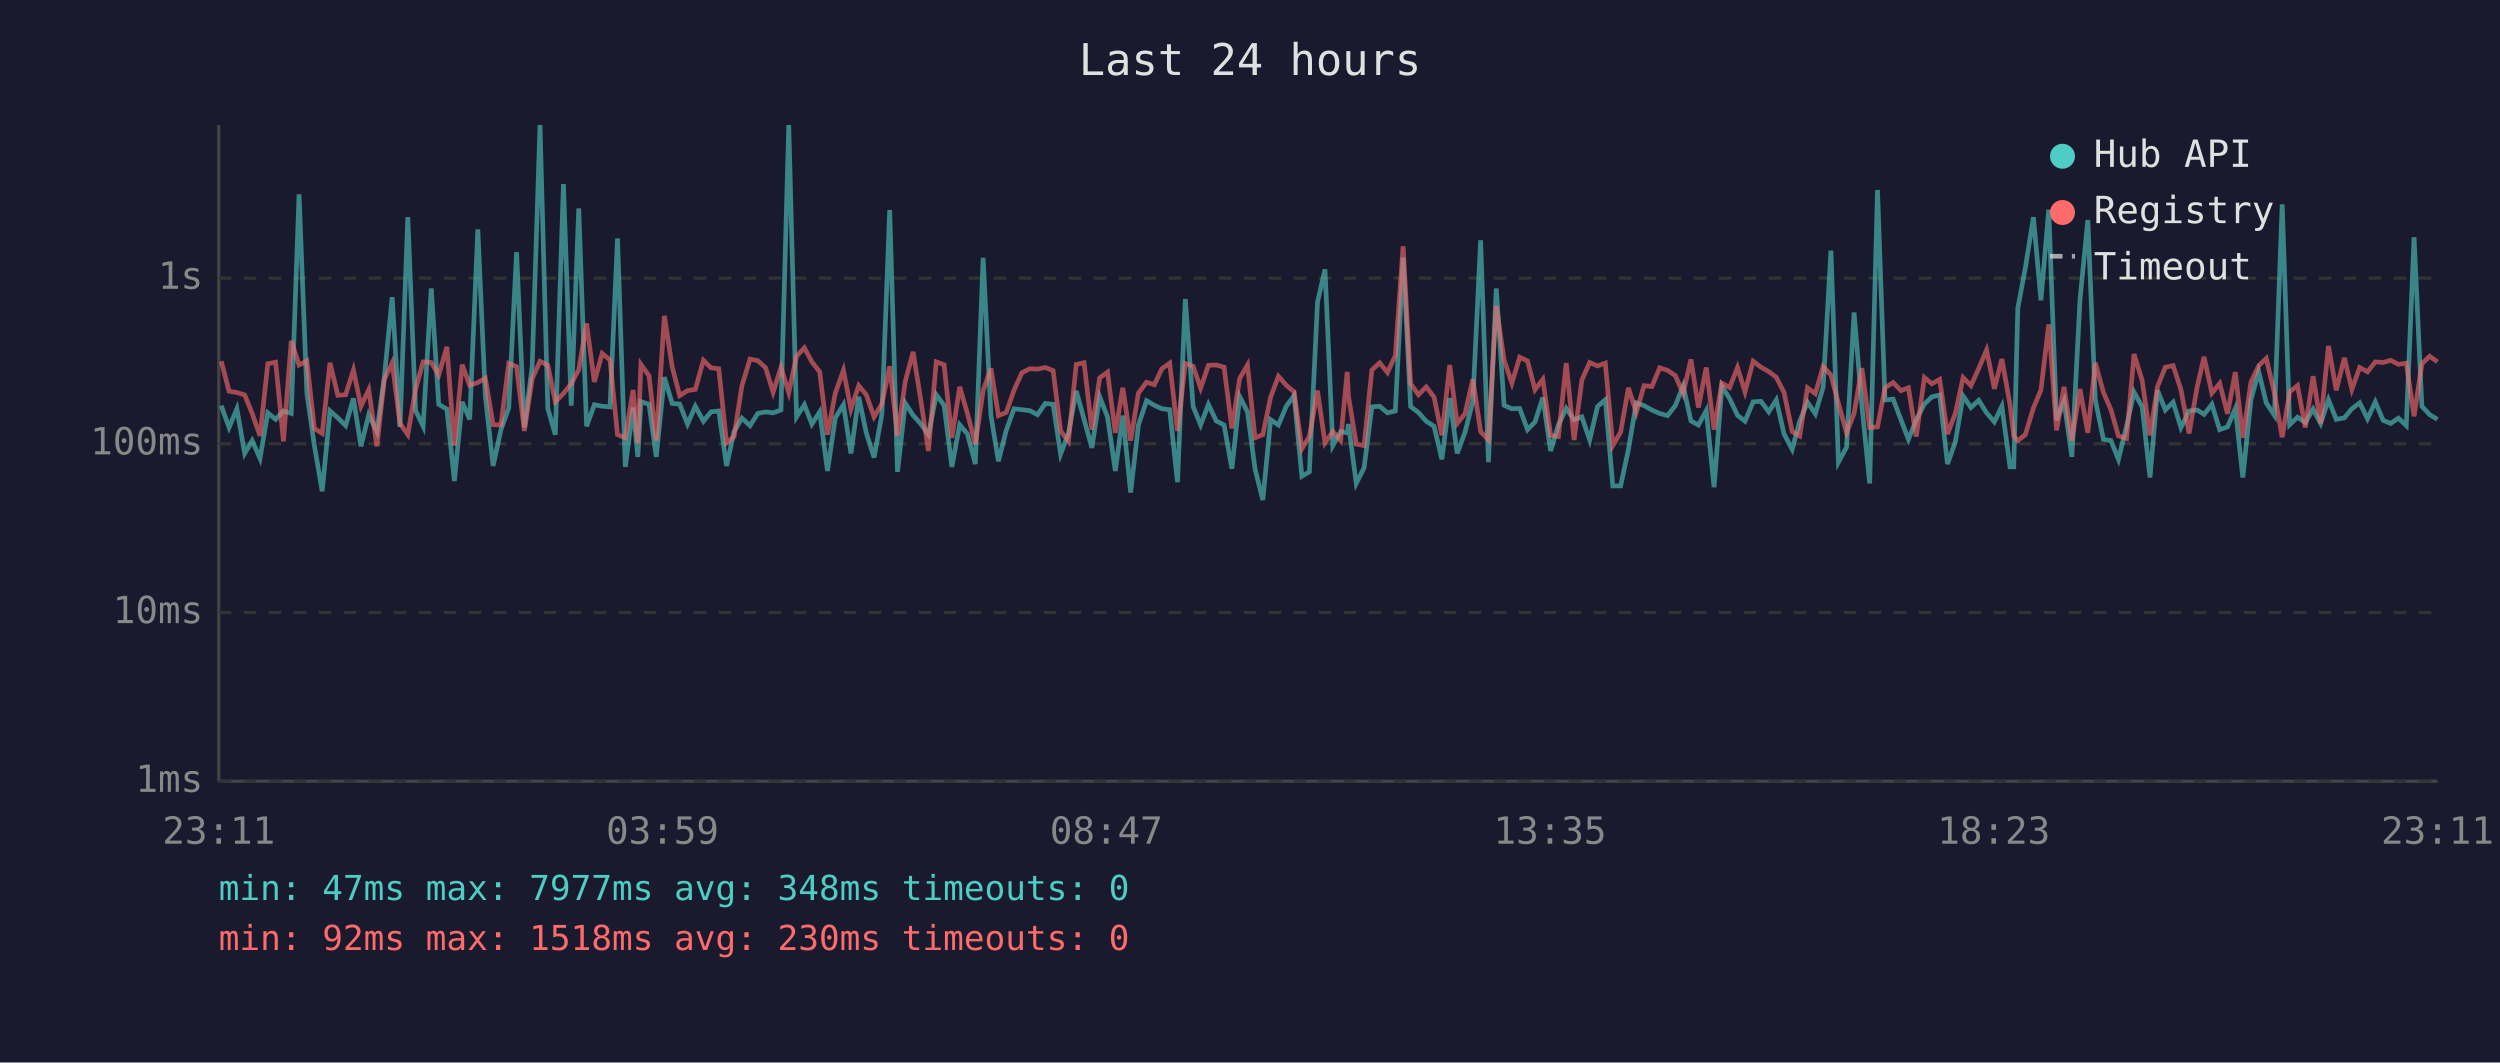
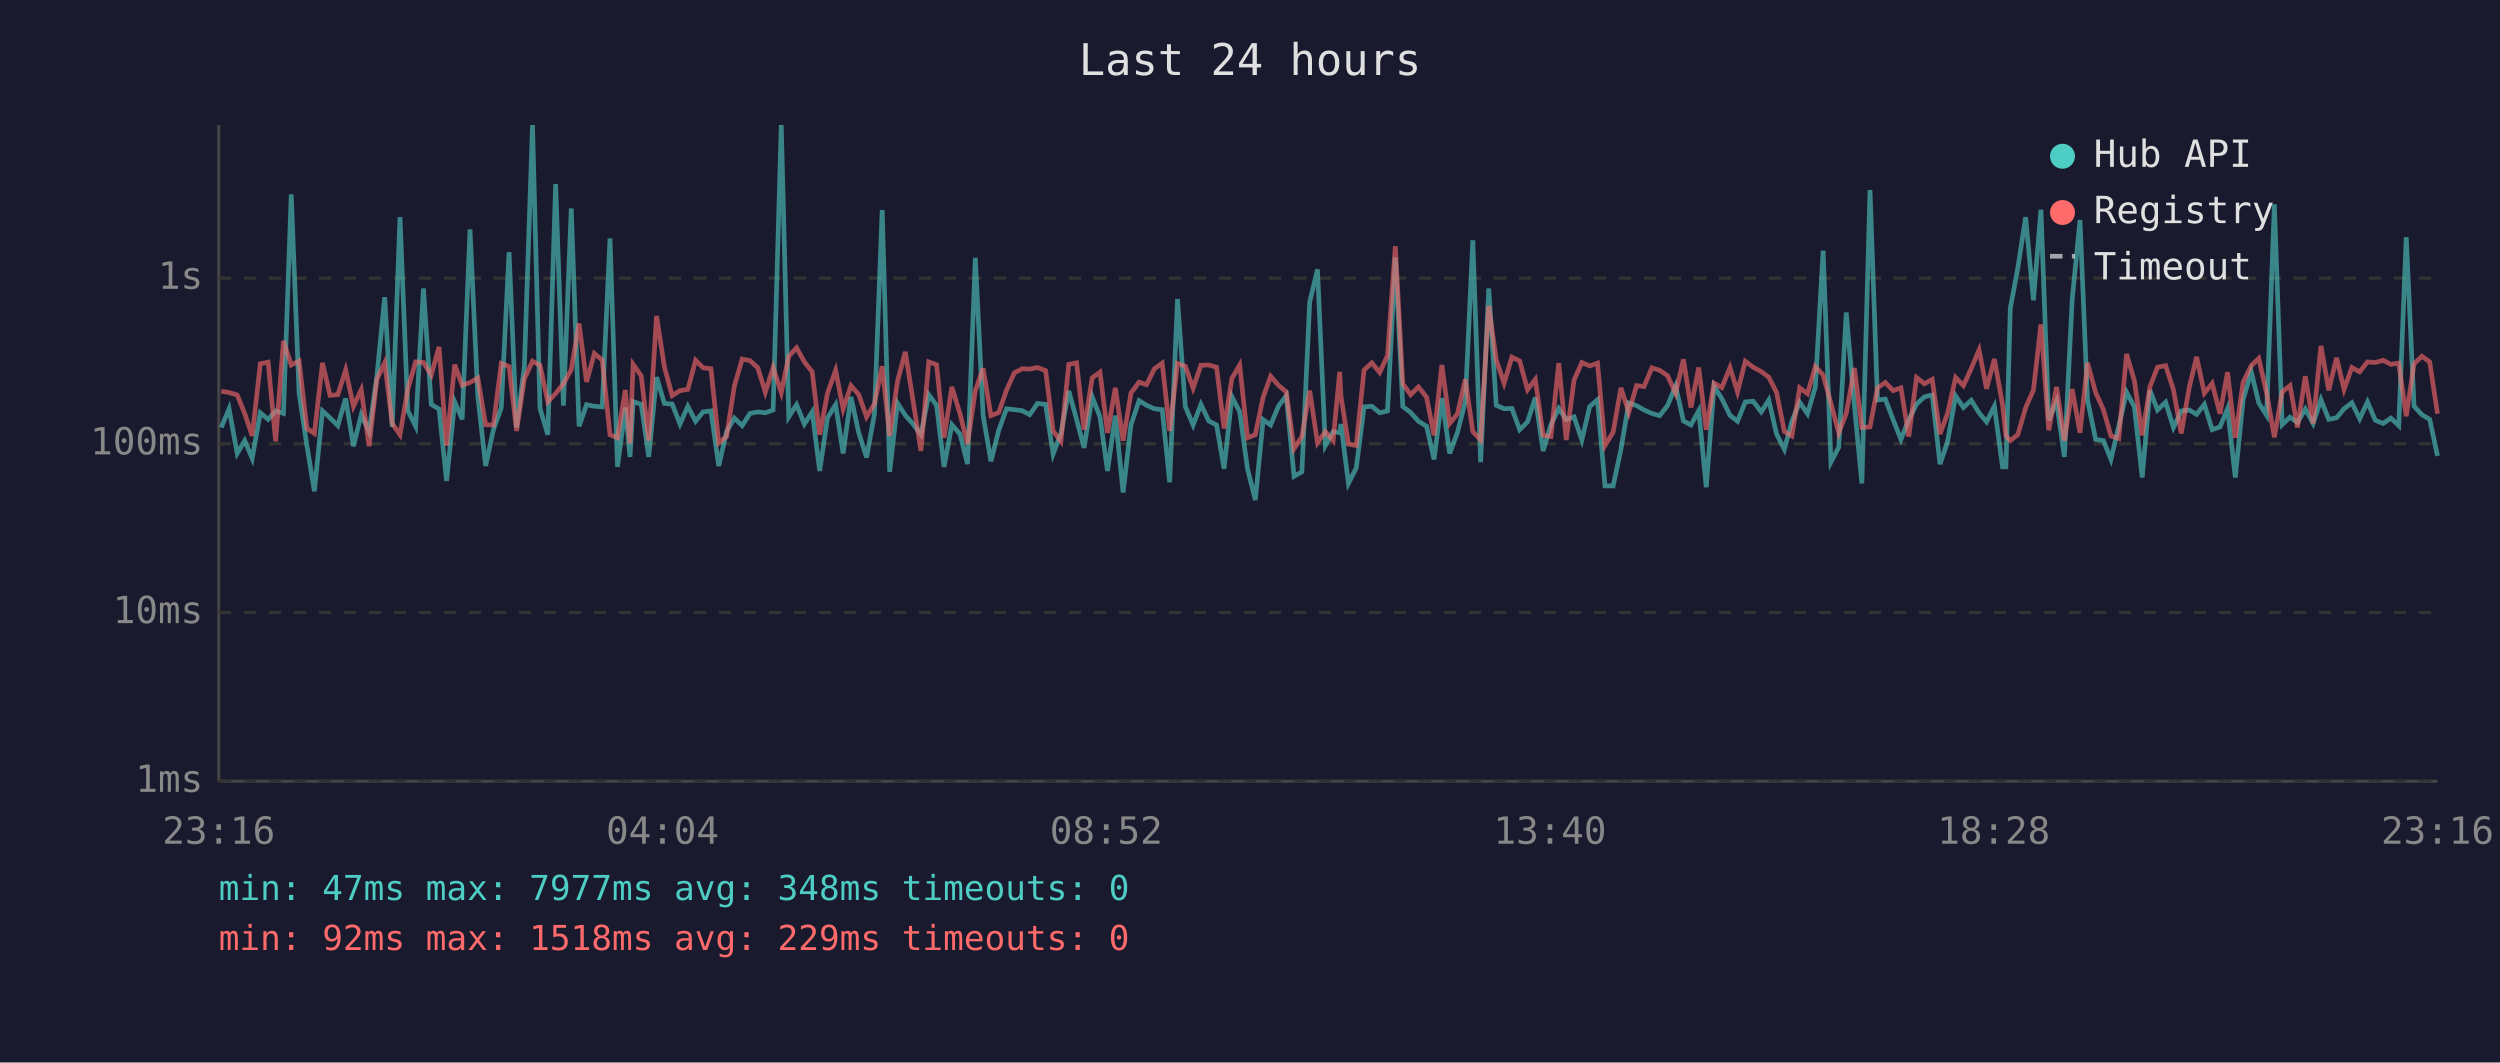
<svg xmlns="http://www.w3.org/2000/svg" viewBox="0 0 800 340" font-family="monospace" font-size="12">
  <rect width="800" height="340" fill="#1a1a2e" />
  <text x="400" y="24" fill="#e0e0e0" font-size="14" text-anchor="middle">Last 24 hours</text>
  <line x1="70" y1="40" x2="70" y2="250" stroke="#444" stroke-width="1" />
  <line x1="70" y1="250" x2="780" y2="250" stroke="#444" stroke-width="1" />
  <line x1="70" y1="250" x2="780" y2="250" stroke="#333" stroke-width="1" stroke-dasharray="4" />
  <text x="65" y="250" fill="#888" text-anchor="end" dominant-baseline="middle">1ms</text>
  <line x1="70" y1="196" x2="780" y2="196" stroke="#333" stroke-width="1" stroke-dasharray="4" />
  <text x="65" y="196" fill="#888" text-anchor="end" dominant-baseline="middle">10ms</text>
  <line x1="70" y1="142" x2="780" y2="142" stroke="#333" stroke-width="1" stroke-dasharray="4" />
  <text x="65" y="142" fill="#888" text-anchor="end" dominant-baseline="middle">100ms</text>
  <line x1="70" y1="89" x2="780" y2="89" stroke="#333" stroke-width="1" stroke-dasharray="4" />
  <text x="65" y="89" fill="#888" text-anchor="end" dominant-baseline="middle">1s</text>
-   <text x="70" y="270" fill="#888" text-anchor="middle">23:11</text>
-   <text x="212" y="270" fill="#888" text-anchor="middle">03:59</text>
-   <text x="354" y="270" fill="#888" text-anchor="middle">08:47</text>
-   <text x="496" y="270" fill="#888" text-anchor="middle">13:35</text>
-   <text x="638" y="270" fill="#888" text-anchor="middle">18:23</text>
-   <text x="780" y="270" fill="#888" text-anchor="middle">23:11</text>
-   <polyline points="70.8,129.8 73.3,136.8 75.8,130.8 78.3,145.1 80.7,141.0 83.2,146.7 85.7,132.1 88.2,134.2 90.7,131.5 93.2,132.3 95.7,62.2 98.2,125.8 100.6,142.6 103.1,157.2 105.6,131.5 108.1,133.7 110.6,136.2 113.1,127.5 115.5,142.8 118.0,132.7 120.6,138.1 123.0,120.5 125.5,95.1 128.0,136.6 130.5,69.5 133.0,131.4 135.4,136.4 138.0,92.3 140.4,129.4 143.0,130.9 145.4,153.9 147.9,128.6 150.3,134.2 152.9,73.4 155.3,126.7 157.8,149.1 160.3,137.5 162.8,130.5 165.3,80.7 167.8,136.8 170.3,117.2 172.8,40.0 175.3,130.7 177.7,139.1 180.3,58.9 182.8,129.8 185.2,66.7 187.7,136.4 190.2,129.5 192.7,130.0 195.2,130.2 197.6,76.3 200.1,149.4 202.6,130.4 204.1,146.2 205.1,128.5 207.7,129.4 210.0,146.2 212.6,120.7 215.1,129.1 217.5,129.3 220.0,135.7 222.5,130.0 225.1,134.8 227.5,131.8 230.0,131.5 232.5,149.1 234.9,138.1 237.4,133.8 240.0,136.2 242.5,132.3 245.0,131.8 247.4,132.1 249.9,131.2 252.4,40.0 254.9,133.4 257.4,129.5 259.8,135.7 262.3,131.8 264.8,150.7 267.3,133.7 269.9,129.5 272.3,145.1 274.8,127.0 277.2,138.5 279.7,146.4 282.2,132.6 284.7,67.2 287.2,151.0 289.7,129.0 292.2,132.9 294.7,135.7 297.1,139.1 299.6,126.3 302.1,129.7 304.6,149.4 307.1,135.9 309.6,138.9 312.1,148.5 314.6,82.5 317.1,133.0 319.5,147.6 322.0,137.7 324.5,130.8 327.0,131.1 329.5,131.4 332.0,132.7 334.5,129.1 337.0,129.4 339.4,145.3 341.9,138.7 344.4,125.1 346.9,134.2 349.4,143.3 351.9,127.0 354.4,133.4 356.9,150.7 359.3,133.0 361.8,157.6 364.3,136.0 366.9,128.2 369.4,129.7 371.8,130.8 374.3,131.1 376.8,154.3 379.3,95.7 381.8,130.1 384.2,136.0 386.7,129.4 389.2,134.7 391.7,136.0 394.2,150.0 396.7,126.9 399.2,131.8 401.6,150.0 404.1,160.0 406.6,134.3 409.1,136.0 411.6,130.0 414.1,126.6 416.6,152.4 419.0,151.0 421.6,96.7 424.0,86.2 426.5,142.6 429.0,138.1 431.1,138.5 431.5,135.7 434.0,154.7 436.5,149.7 439.0,130.2 441.5,130.0 444.0,132.1 446.5,131.5 449.0,82.4 451.4,130.1 453.9,132.0 456.4,134.8 458.9,136.4 461.4,147.0 463.9,127.4 466.3,145.1 468.8,138.3 471.3,128.5 473.8,76.9 476.3,147.9 478.8,92.3 481.3,129.7 483.8,130.8 486.3,130.7 488.8,137.5 491.2,135.0 493.7,127.2 496.2,144.3 498.7,135.9 501.2,130.7 503.7,134.3 506.2,133.4 508.7,140.8 511.2,130.1 513.7,127.9 516.1,155.5 518.6,155.5 521.1,143.8 523.6,128.9 526.1,129.8 528.6,131.2 531.1,132.3 533.6,133.0 536.1,129.8 538.6,123.5 541.1,134.7 543.5,136.0 546.0,131.4 548.5,155.9 551.0,123.6 553.5,127.6 556.0,132.9 558.4,134.8 561.0,128.6 563.5,128.4 566.0,131.8 568.4,128.0 570.9,138.9 573.5,143.8 575.9,134.8 578.4,128.7 580.9,132.4 583.4,123.9 585.9,80.2 588.3,147.9 590.9,143.1 593.3,100.0 595.8,129.8 598.3,154.7 600.8,60.8 603.2,128.0 605.8,127.7 608.3,134.3 610.7,140.6 613.2,134.3 615.8,129.3 618.2,127.0 620.7,126.4 623.2,148.5 625.7,141.4 628.2,126.7 630.7,130.4 633.2,128.1 635.7,132.1 638.2,135.0 640.6,130.0 643.2,149.4 644.4,149.4 645.7,98.6 648.1,85.8 650.7,69.5 653.1,96.1 655.6,67.1 658.1,134.5 660.5,128.4 663.0,146.2 665.6,95.9 668.1,70.4 670.5,128.0 673.1,140.6 675.5,141.0 677.9,147.0 680.5,136.4 682.9,125.5 685.5,130.2 688.0,152.8 690.4,124.9 692.9,131.2 695.4,128.7 697.9,136.8 700.5,131.5 703.1,131.2 705.3,132.6 707.8,129.4 710.3,137.5 712.8,136.6 715.3,130.8 717.7,152.8 720.3,127.9 722.8,119.0 725.2,128.9 727.8,132.9 730.3,65.4 732.7,135.9 735.2,133.5 737.7,135.2 740.2,130.9 742.6,135.5 745.1,127.9 747.6,134.2 750.2,133.7 752.6,130.8 755.1,128.9 757.6,134.0 760.1,128.6 762.6,134.5 765.0,135.5 767.5,133.8 770.0,136.2 772.5,75.9 775.0,130.0 777.5,132.7 780.0,134.2" fill="none" stroke="#4ecdc4" stroke-width="1.5" opacity="0.6" />
-   <polyline points="70.8,115.6 73.3,125.2 75.8,125.6 78.3,126.4 80.7,132.3 83.2,139.5 85.7,116.4 88.2,115.9 90.7,141.2 93.2,109.1 95.7,116.8 98.2,115.5 100.6,137.1 103.1,138.7 105.6,116.1 108.1,126.5 110.6,126.3 113.1,118.4 115.5,130.0 118.0,124.7 120.6,142.8 123.0,121.4 125.5,116.1 128.0,135.5 130.5,139.1 133.0,124.5 135.4,115.8 138.0,116.0 140.4,120.0 143.0,111.0 145.4,142.6 147.9,116.7 150.3,123.3 152.9,122.4 155.3,121.0 157.8,135.9 160.3,136.0 162.8,116.3 165.3,117.3 167.8,137.9 170.3,121.2 172.8,115.6 175.3,116.9 177.7,128.6 180.3,125.9 182.8,122.8 185.2,118.3 187.7,103.5 190.2,122.2 192.7,113.1 195.2,115.2 197.6,139.1 200.1,140.1 202.6,124.8 204.1,141.9 205.1,116.6 207.7,120.3 210.0,141.0 212.6,101.1 215.1,117.4 217.5,126.6 220.0,125.0 222.5,124.6 225.1,115.3 227.5,117.7 230.0,118.0 232.5,141.7 234.9,139.7 237.4,123.5 240.0,114.9 242.5,115.4 245.0,117.7 247.4,125.5 249.9,117.6 252.4,125.6 254.9,114.0 257.4,111.3 259.8,115.8 262.3,119.0 264.8,139.1 267.3,125.8 269.9,118.5 272.3,130.9 274.8,123.4 277.2,126.3 279.7,133.4 282.2,129.3 284.7,117.2 287.2,139.5 289.7,122.0 292.2,112.6 294.7,128.4 297.1,144.3 299.6,115.8 302.1,116.7 304.6,140.1 307.1,123.8 309.6,132.4 312.1,142.1 314.6,125.0 317.1,117.9 319.5,133.0 322.0,132.0 324.5,124.8 327.0,119.3 329.5,118.0 332.0,118.1 334.5,117.6 337.0,118.6 339.4,137.9 341.9,141.2 344.4,116.6 346.9,116.1 349.4,137.5 351.9,120.9 354.4,119.1 356.9,138.5 359.3,124.1 361.8,141.0 364.3,125.8 366.9,122.3 369.4,123.1 371.8,118.0 374.3,116.2 376.8,137.9 379.3,116.3 381.8,117.2 384.2,124.2 386.7,116.9 389.2,116.8 391.7,117.5 394.2,137.1 396.7,121.1 399.2,116.8 401.6,140.1 404.1,139.1 406.6,127.1 409.1,120.4 411.6,123.3 414.1,125.4 416.6,143.6 419.0,139.7 421.6,125.0 424.0,141.7 426.5,138.1 429.0,141.0 431.1,119.0 431.5,126.7 434.0,142.1 436.5,142.6 439.0,118.4 441.5,116.1 444.0,119.2 446.5,113.8 449.0,78.8 451.4,122.8 453.9,126.3 456.4,123.8 458.9,127.1 461.4,139.3 463.9,116.8 466.3,135.5 468.8,132.4 471.3,121.4 473.8,138.1 476.3,140.8 478.8,97.9 481.3,115.2 483.8,122.6 486.3,114.3 488.8,115.5 491.2,124.7 493.7,121.4 496.2,139.3 498.7,139.7 501.2,116.2 503.7,140.8 506.2,121.6 508.7,116.0 511.2,117.1 513.7,116.2 516.1,142.6 518.6,138.3 521.1,124.1 523.6,132.0 526.1,123.4 528.6,123.7 531.1,117.7 533.6,118.5 536.1,120.2 538.6,125.9 541.1,115.0 543.5,130.4 546.0,117.6 548.5,137.5 551.0,122.6 553.5,124.0 556.0,117.6 558.4,125.4 561.0,115.6 563.5,117.5 566.0,118.9 568.4,120.7 570.9,125.6 573.5,138.1 575.9,139.5 578.4,124.1 580.9,126.0 583.4,117.3 585.9,120.0 588.3,129.1 590.9,138.5 593.3,132.3 595.8,117.8 598.3,136.8 600.8,136.6 603.2,124.1 605.8,122.4 608.3,125.0 610.7,124.1 613.2,139.7 615.8,120.8 618.2,122.8 620.7,121.4 623.2,138.9 625.7,132.3 628.2,120.8 630.7,123.4 633.2,117.9 635.7,112.0 638.2,124.4 640.6,114.9 643.2,129.4 644.4,139.5 645.7,141.0 648.1,139.1 650.7,130.5 653.1,124.8 655.6,103.8 658.1,137.7 660.5,123.8 663.0,141.0 665.6,124.5 668.1,138.5 670.5,116.1 673.1,125.6 675.5,131.1 677.9,139.5 680.5,140.3 682.9,113.3 685.5,121.8 688.0,139.3 690.4,123.7 692.9,117.5 695.4,117.0 697.9,124.7 700.5,138.7 703.1,123.8 705.3,114.2 707.8,125.8 710.3,122.7 712.8,132.4 715.3,119.1 717.7,140.1 720.3,122.3 722.8,117.0 725.2,114.7 727.8,125.7 730.3,139.9 732.7,125.4 735.2,123.4 737.7,136.8 740.2,120.4 742.6,135.5 745.1,110.7 747.6,124.9 750.2,114.5 752.6,124.6 755.1,117.6 757.6,119.0 760.1,115.8 762.6,116.0 765.0,115.3 767.5,116.6 770.0,116.2 772.5,133.2 775.0,116.4 777.5,114.0 780.0,115.8" fill="none" stroke="#ff6b6b" stroke-width="1.5" opacity="0.6" />
+   <text x="70" y="270" fill="#888" text-anchor="middle">23:16</text>
+   <text x="212" y="270" fill="#888" text-anchor="middle">04:04</text>
+   <text x="354" y="270" fill="#888" text-anchor="middle">08:52</text>
+   <text x="496" y="270" fill="#888" text-anchor="middle">13:40</text>
+   <text x="638" y="270" fill="#888" text-anchor="middle">18:28</text>
+   <text x="780" y="270" fill="#888" text-anchor="middle">23:16</text>
+   <polyline points="70.8,136.8 73.3,130.8 75.9,145.1 78.3,141.0 80.7,146.7 83.3,132.1 85.8,134.2 88.2,131.5 90.7,132.3 93.2,62.2 95.7,125.8 98.2,142.6 100.6,157.2 103.2,131.5 105.6,133.7 108.1,136.2 110.6,127.5 113.1,142.8 115.6,132.7 118.1,138.1 120.6,120.5 123.1,95.1 125.5,136.6 128.0,69.5 130.5,131.4 133.0,136.4 135.5,92.3 138.0,129.4 140.5,130.9 142.9,153.9 145.5,128.6 147.9,134.2 150.4,73.4 152.9,126.7 155.4,149.1 157.9,137.5 160.4,130.5 162.9,80.7 165.3,136.8 167.8,117.2 170.4,40.0 172.8,130.7 175.3,139.1 177.8,58.9 180.3,129.8 182.8,66.7 185.3,136.4 187.7,129.5 190.2,130.0 192.7,130.2 195.2,76.3 197.6,149.4 200.1,130.4 201.6,146.2 202.6,128.5 205.2,129.4 207.6,146.2 210.1,120.7 212.6,129.1 215.1,129.3 217.6,135.7 220.1,130.0 222.6,134.8 225.0,131.8 227.5,131.5 230.0,149.1 232.5,138.1 235.0,133.8 237.5,136.2 240.0,132.3 242.5,131.8 244.9,132.1 247.4,131.2 250.0,40.0 252.4,133.4 254.9,129.5 257.4,135.7 259.9,131.8 262.3,150.7 264.8,133.7 267.4,129.5 269.8,145.1 272.3,127.0 274.8,138.5 277.3,146.4 279.8,132.6 282.3,67.2 284.7,151.0 287.2,129.0 289.7,132.9 292.2,135.7 294.7,139.1 297.2,126.3 299.7,129.7 302.1,149.4 304.6,135.9 307.2,138.9 309.6,148.5 312.1,82.5 314.6,133.0 317.1,147.6 319.6,137.7 322.1,130.8 324.6,131.1 327.1,131.4 329.5,132.7 332.0,129.1 334.6,129.4 337.0,145.3 339.5,138.7 342.0,125.1 344.5,134.2 346.9,143.3 349.5,127.0 352.0,133.4 354.4,150.7 356.9,133.0 359.4,157.6 361.9,136.0 364.5,128.2 366.9,129.7 369.4,130.8 371.9,131.1 374.3,154.3 376.8,95.7 379.3,130.1 381.8,136.0 384.3,129.4 386.8,134.7 389.3,136.0 391.7,150.0 394.2,126.9 396.7,131.8 399.2,150.0 401.7,160.0 404.2,134.3 406.6,136.0 409.1,130.0 411.6,126.6 414.1,152.4 416.6,151.0 419.1,96.7 421.6,86.2 424.1,142.6 426.6,138.1 428.7,138.5 429.1,135.7 431.5,154.7 434.0,149.7 436.5,130.2 439.0,130.0 441.5,132.1 444.0,131.5 446.5,82.4 448.9,130.1 451.4,132.0 453.9,134.8 456.5,136.4 458.9,147.0 461.4,127.4 463.9,145.1 466.4,138.3 468.9,128.5 471.3,76.9 473.8,147.9 476.4,92.3 478.8,129.7 481.3,130.8 483.8,130.7 486.3,137.5 488.8,135.0 491.3,127.2 493.8,144.3 496.3,135.9 498.8,130.7 501.2,134.3 503.7,133.4 506.2,140.8 508.7,130.1 511.2,127.9 513.6,155.5 516.2,155.5 518.7,143.8 521.2,128.9 523.7,129.8 526.1,131.2 528.6,132.3 531.1,133.0 533.6,129.8 536.2,123.5 538.7,134.7 541.1,136.0 543.6,131.4 546.0,155.9 548.5,123.6 551.0,127.6 553.6,132.9 556.0,134.8 558.5,128.6 561.0,128.4 563.6,131.8 566.0,128.0 568.5,138.9 571.0,143.8 573.4,134.8 575.9,128.7 578.4,132.4 580.9,123.9 583.4,80.2 585.9,147.9 588.4,143.1 590.8,100.0 593.4,129.8 595.8,154.7 598.4,60.8 600.8,128.0 603.3,127.7 605.8,134.3 608.3,140.6 610.8,134.3 613.3,129.3 615.8,127.0 618.3,126.4 620.8,148.5 623.2,141.4 625.8,126.7 628.3,130.4 630.8,128.1 633.3,132.1 635.7,135.0 638.2,130.0 640.8,149.4 641.9,149.4 643.3,98.6 645.7,85.8 648.2,69.5 650.7,96.1 653.1,67.1 655.6,134.5 658.1,128.4 660.6,146.2 663.1,95.9 665.6,70.4 668.0,128.0 670.6,140.6 673.1,141.0 675.5,147.0 678.0,136.4 680.5,125.5 683.0,130.2 685.5,152.8 688.0,124.9 690.4,131.2 693.0,128.7 695.5,136.8 698.0,131.5 700.6,131.2 702.9,132.6 705.4,129.4 707.9,137.5 710.4,136.6 712.8,130.8 715.3,152.8 717.8,127.9 720.4,119.0 722.8,128.9 725.3,132.9 727.8,65.4 730.3,135.9 732.8,133.5 735.2,135.2 737.7,130.9 740.2,135.5 742.7,127.9 745.2,134.2 747.7,133.7 750.1,130.8 752.6,128.9 755.1,134.0 757.6,128.6 760.1,134.5 762.6,135.5 765.1,133.8 767.6,136.2 770.0,75.9 772.5,130.0 775.0,132.7 777.5,134.2 780.0,145.9" fill="none" stroke="#4ecdc4" stroke-width="1.5" opacity="0.6" />
+   <polyline points="70.8,125.2 73.3,125.6 75.9,126.4 78.3,132.3 80.7,139.5 83.3,116.4 85.8,115.9 88.2,141.2 90.7,109.1 93.2,116.8 95.7,115.5 98.2,137.1 100.6,138.7 103.2,116.1 105.6,126.5 108.1,126.3 110.6,118.4 113.1,130.0 115.6,124.7 118.1,142.8 120.6,121.4 123.1,116.1 125.5,135.5 128.0,139.1 130.5,124.5 133.0,115.8 135.5,116.0 138.0,120.0 140.5,111.0 142.9,142.6 145.5,116.7 147.9,123.3 150.4,122.4 152.9,121.0 155.4,135.9 157.9,136.0 160.4,116.3 162.9,117.3 165.3,137.9 167.8,121.2 170.4,115.6 172.8,116.9 175.3,128.6 177.8,125.9 180.3,122.8 182.8,118.3 185.3,103.5 187.7,122.2 190.2,113.1 192.7,115.2 195.2,139.1 197.6,140.1 200.1,124.8 201.6,141.9 202.6,116.6 205.2,120.3 207.6,141.0 210.1,101.1 212.6,117.4 215.1,126.6 217.6,125.0 220.1,124.6 222.6,115.3 225.0,117.7 227.5,118.0 230.0,141.7 232.5,139.7 235.0,123.5 237.5,114.9 240.0,115.4 242.5,117.7 244.9,125.5 247.4,117.6 250.0,125.6 252.4,114.0 254.9,111.3 257.4,115.8 259.9,119.0 262.3,139.1 264.8,125.8 267.4,118.5 269.8,130.9 272.3,123.4 274.8,126.3 277.3,133.4 279.8,129.3 282.3,117.2 284.7,139.5 287.2,122.0 289.7,112.6 292.2,128.4 294.7,144.3 297.2,115.8 299.7,116.7 302.1,140.1 304.6,123.8 307.2,132.4 309.6,142.1 312.1,125.0 314.6,117.9 317.1,133.0 319.6,132.0 322.1,124.8 324.6,119.3 327.1,118.0 329.5,118.1 332.0,117.6 334.6,118.6 337.0,137.9 339.5,141.2 342.0,116.6 344.5,116.1 346.9,137.5 349.5,120.9 352.0,119.1 354.4,138.5 356.9,124.1 359.4,141.0 361.9,125.8 364.5,122.3 366.9,123.1 369.4,118.0 371.9,116.2 374.3,137.9 376.8,116.3 379.3,117.2 381.8,124.2 384.3,116.9 386.8,116.8 389.3,117.5 391.7,137.1 394.2,121.1 396.7,116.8 399.2,140.1 401.7,139.1 404.2,127.1 406.6,120.4 409.1,123.3 411.6,125.4 414.1,143.6 416.6,139.7 419.1,125.0 421.6,141.7 424.1,138.1 426.6,141.0 428.7,119.0 429.1,126.7 431.5,142.1 434.0,142.6 436.5,118.4 439.0,116.1 441.5,119.2 444.0,113.8 446.5,78.8 448.9,122.8 451.4,126.3 453.9,123.8 456.5,127.1 458.9,139.3 461.4,116.8 463.9,135.5 466.4,132.4 468.9,121.4 471.3,138.1 473.8,140.8 476.4,97.9 478.8,115.2 481.3,122.6 483.8,114.3 486.3,115.5 488.8,124.7 491.3,121.4 493.8,139.3 496.3,139.7 498.8,116.2 501.2,140.8 503.7,121.6 506.2,116.0 508.7,117.1 511.2,116.2 513.6,142.6 516.2,138.3 518.7,124.1 521.2,132.0 523.7,123.4 526.1,123.7 528.6,117.7 531.1,118.5 533.6,120.2 536.2,125.9 538.7,115.0 541.1,130.4 543.6,117.6 546.0,137.5 548.5,122.6 551.0,124.0 553.6,117.6 556.0,125.4 558.5,115.6 561.0,117.5 563.6,118.9 566.0,120.7 568.5,125.6 571.0,138.1 573.4,139.5 575.9,124.1 578.4,126.0 580.9,117.3 583.4,120.0 585.9,129.1 588.4,138.5 590.8,132.3 593.4,117.8 595.8,136.8 598.4,136.6 600.8,124.1 603.3,122.4 605.8,125.0 608.3,124.1 610.8,139.7 613.3,120.8 615.8,122.8 618.3,121.4 620.8,138.9 623.2,132.3 625.8,120.8 628.3,123.4 630.8,117.9 633.3,112.0 635.7,124.4 638.2,114.9 640.8,129.4 641.9,139.5 643.3,141.0 645.7,139.1 648.2,130.5 650.7,124.8 653.1,103.8 655.6,137.7 658.1,123.8 660.6,141.0 663.1,124.5 665.6,138.5 668.0,116.1 670.6,125.6 673.1,131.1 675.5,139.5 678.0,140.3 680.5,113.3 683.0,121.8 685.5,139.3 688.0,123.7 690.4,117.5 693.0,117.0 695.5,124.7 698.0,138.7 700.6,123.8 702.9,114.2 705.4,125.8 707.9,122.7 710.4,132.4 712.8,119.1 715.3,140.1 717.8,122.3 720.4,117.0 722.8,114.7 725.3,125.7 727.8,139.9 730.3,125.4 732.8,123.4 735.2,136.8 737.7,120.4 740.2,135.5 742.7,110.7 745.2,124.9 747.7,114.5 750.1,124.6 752.6,117.6 755.1,119.0 757.6,115.8 760.1,116.0 762.6,115.3 765.1,116.6 767.6,116.2 770.0,133.2 772.5,116.4 775.0,114.0 777.5,115.8 780.0,132.4" fill="none" stroke="#ff6b6b" stroke-width="1.5" opacity="0.6" />
  <circle cx="660" cy="50" r="4" fill="#4ecdc4" />
  <text x="670" y="50" fill="#e0e0e0" dominant-baseline="middle">Hub API</text>
  <circle cx="660" cy="68" r="4" fill="#ff6b6b" />
  <text x="670" y="68" fill="#e0e0e0" dominant-baseline="middle">Registry</text>
  <line x1="656" y1="82" x2="664" y2="82" stroke="#e0e0e0" stroke-width="1.5" stroke-dasharray="4,3" opacity="0.7" />
  <text x="670" y="86" fill="#e0e0e0" dominant-baseline="middle">Timeout</text>
  <text x="70" y="288" fill="#4ecdc4" font-size="11">min: 47ms  max: 7977ms  avg: 348ms  timeouts: 0</text>
-   <text x="70" y="304" fill="#ff6b6b" font-size="11">min: 92ms  max: 1518ms  avg: 230ms  timeouts: 0</text>
+   <text x="70" y="304" fill="#ff6b6b" font-size="11">min: 92ms  max: 1518ms  avg: 229ms  timeouts: 0</text>
</svg>
